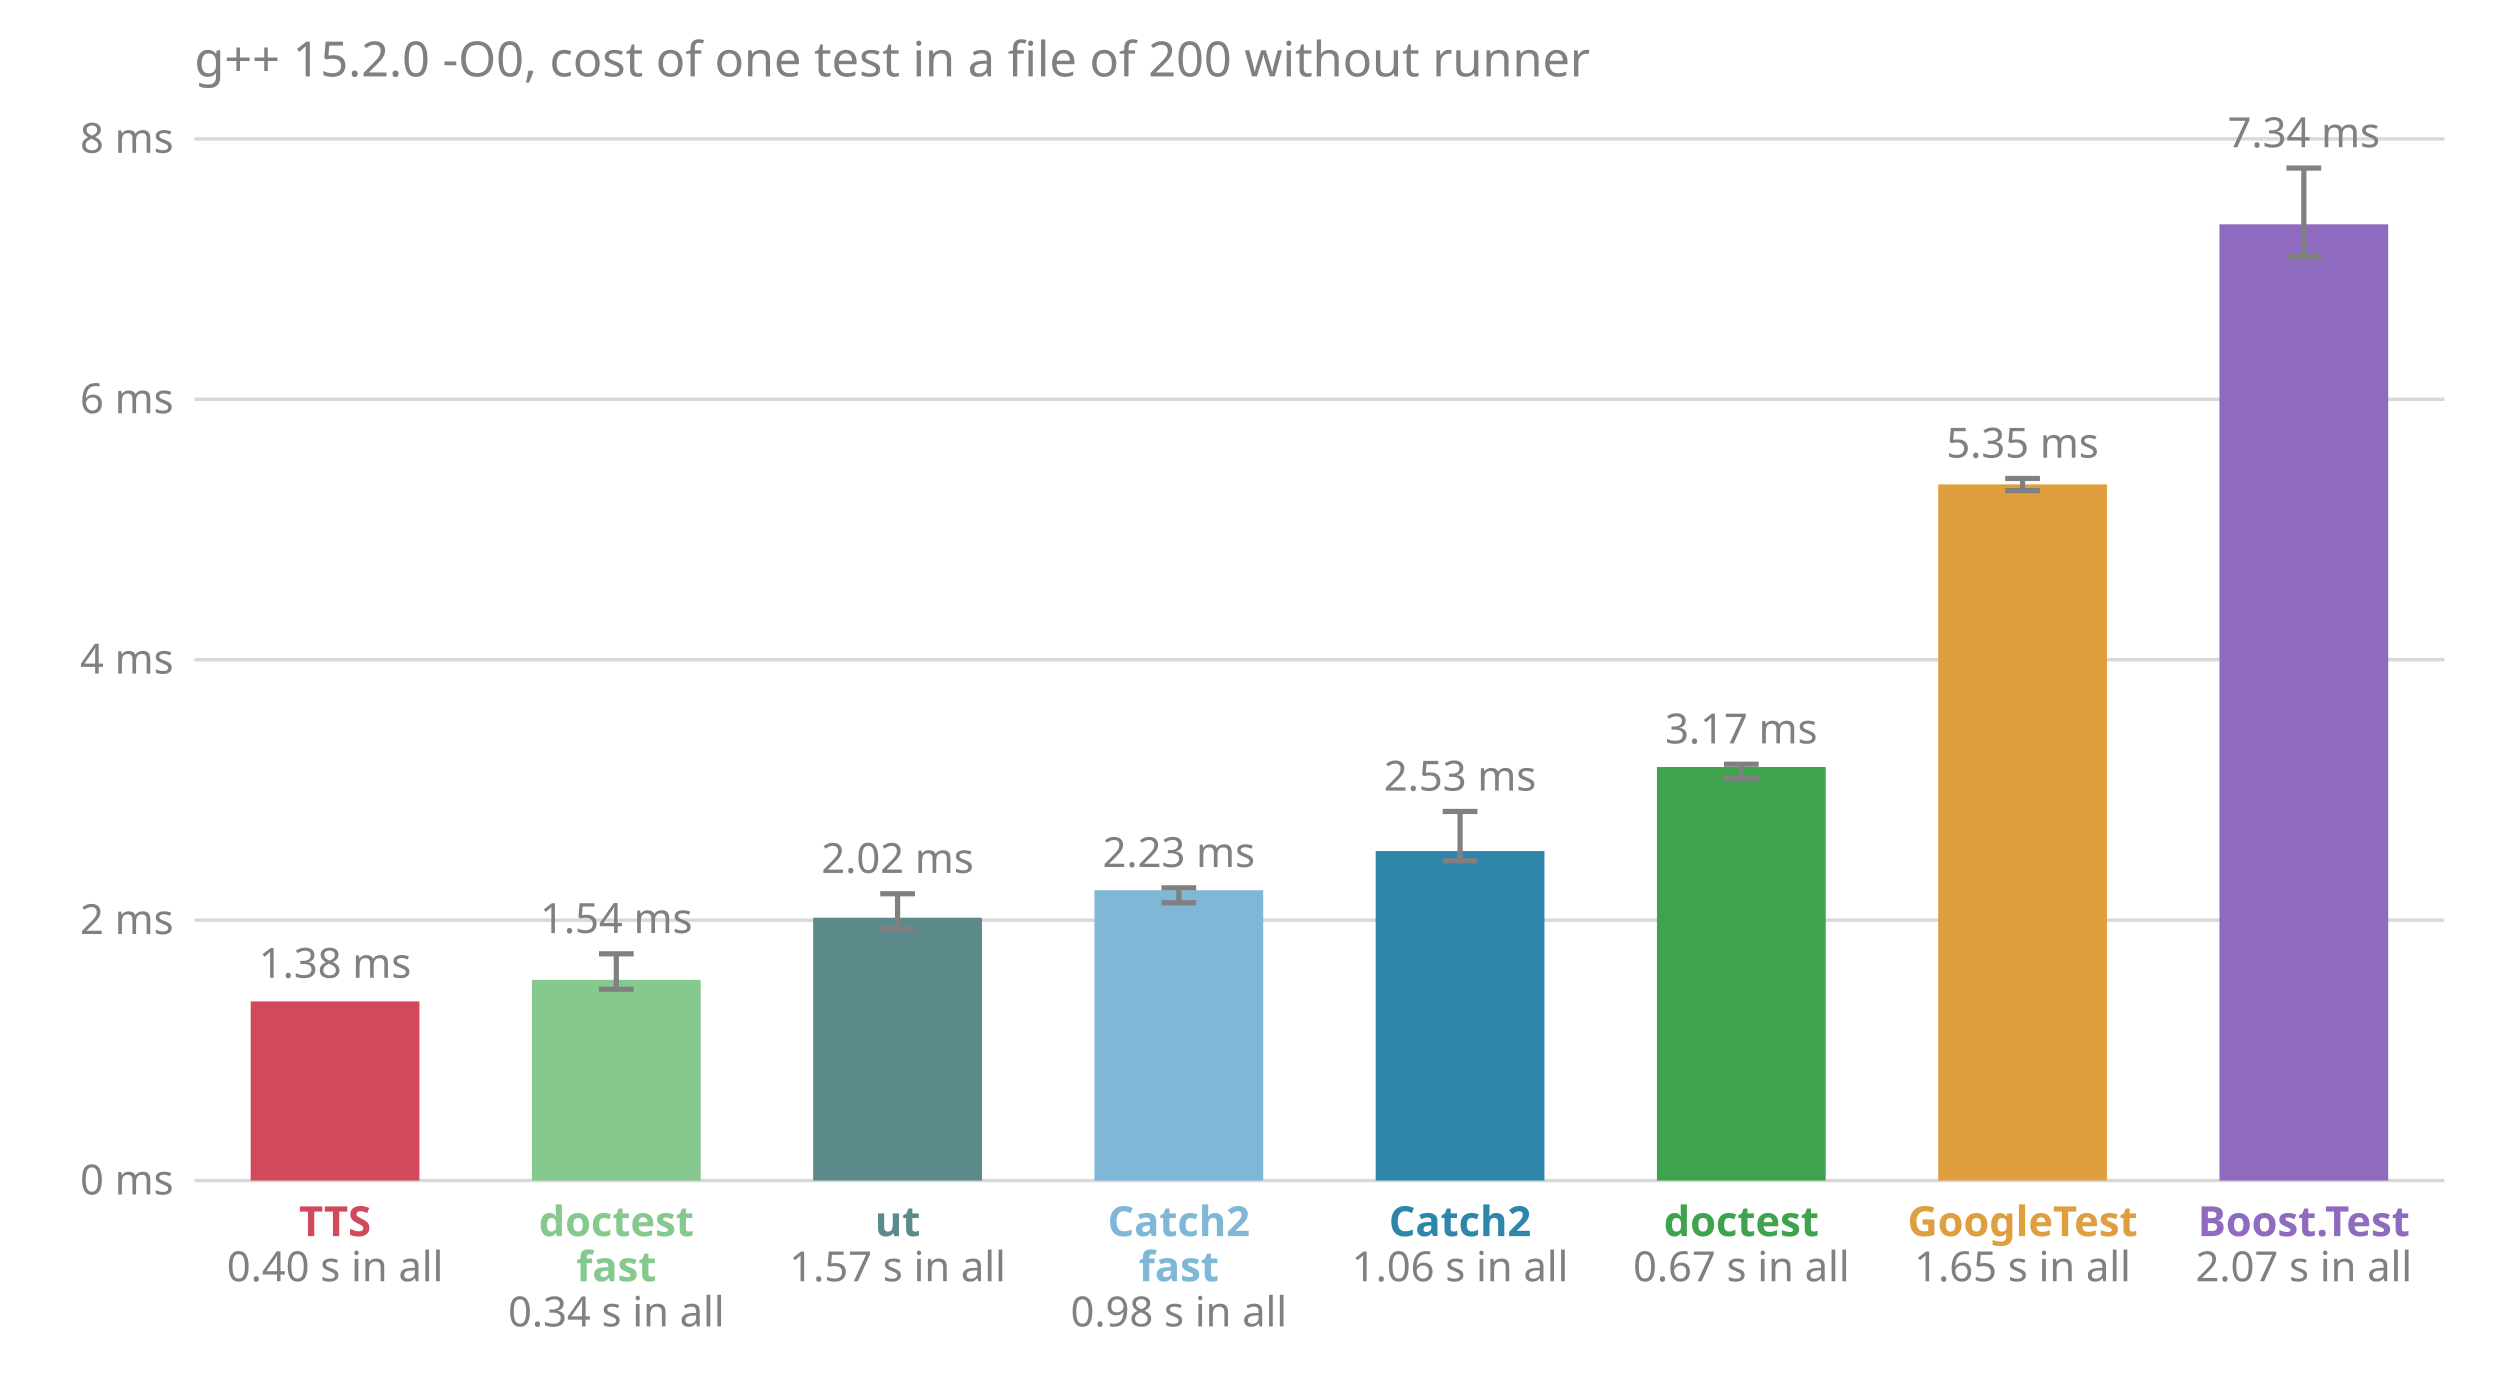
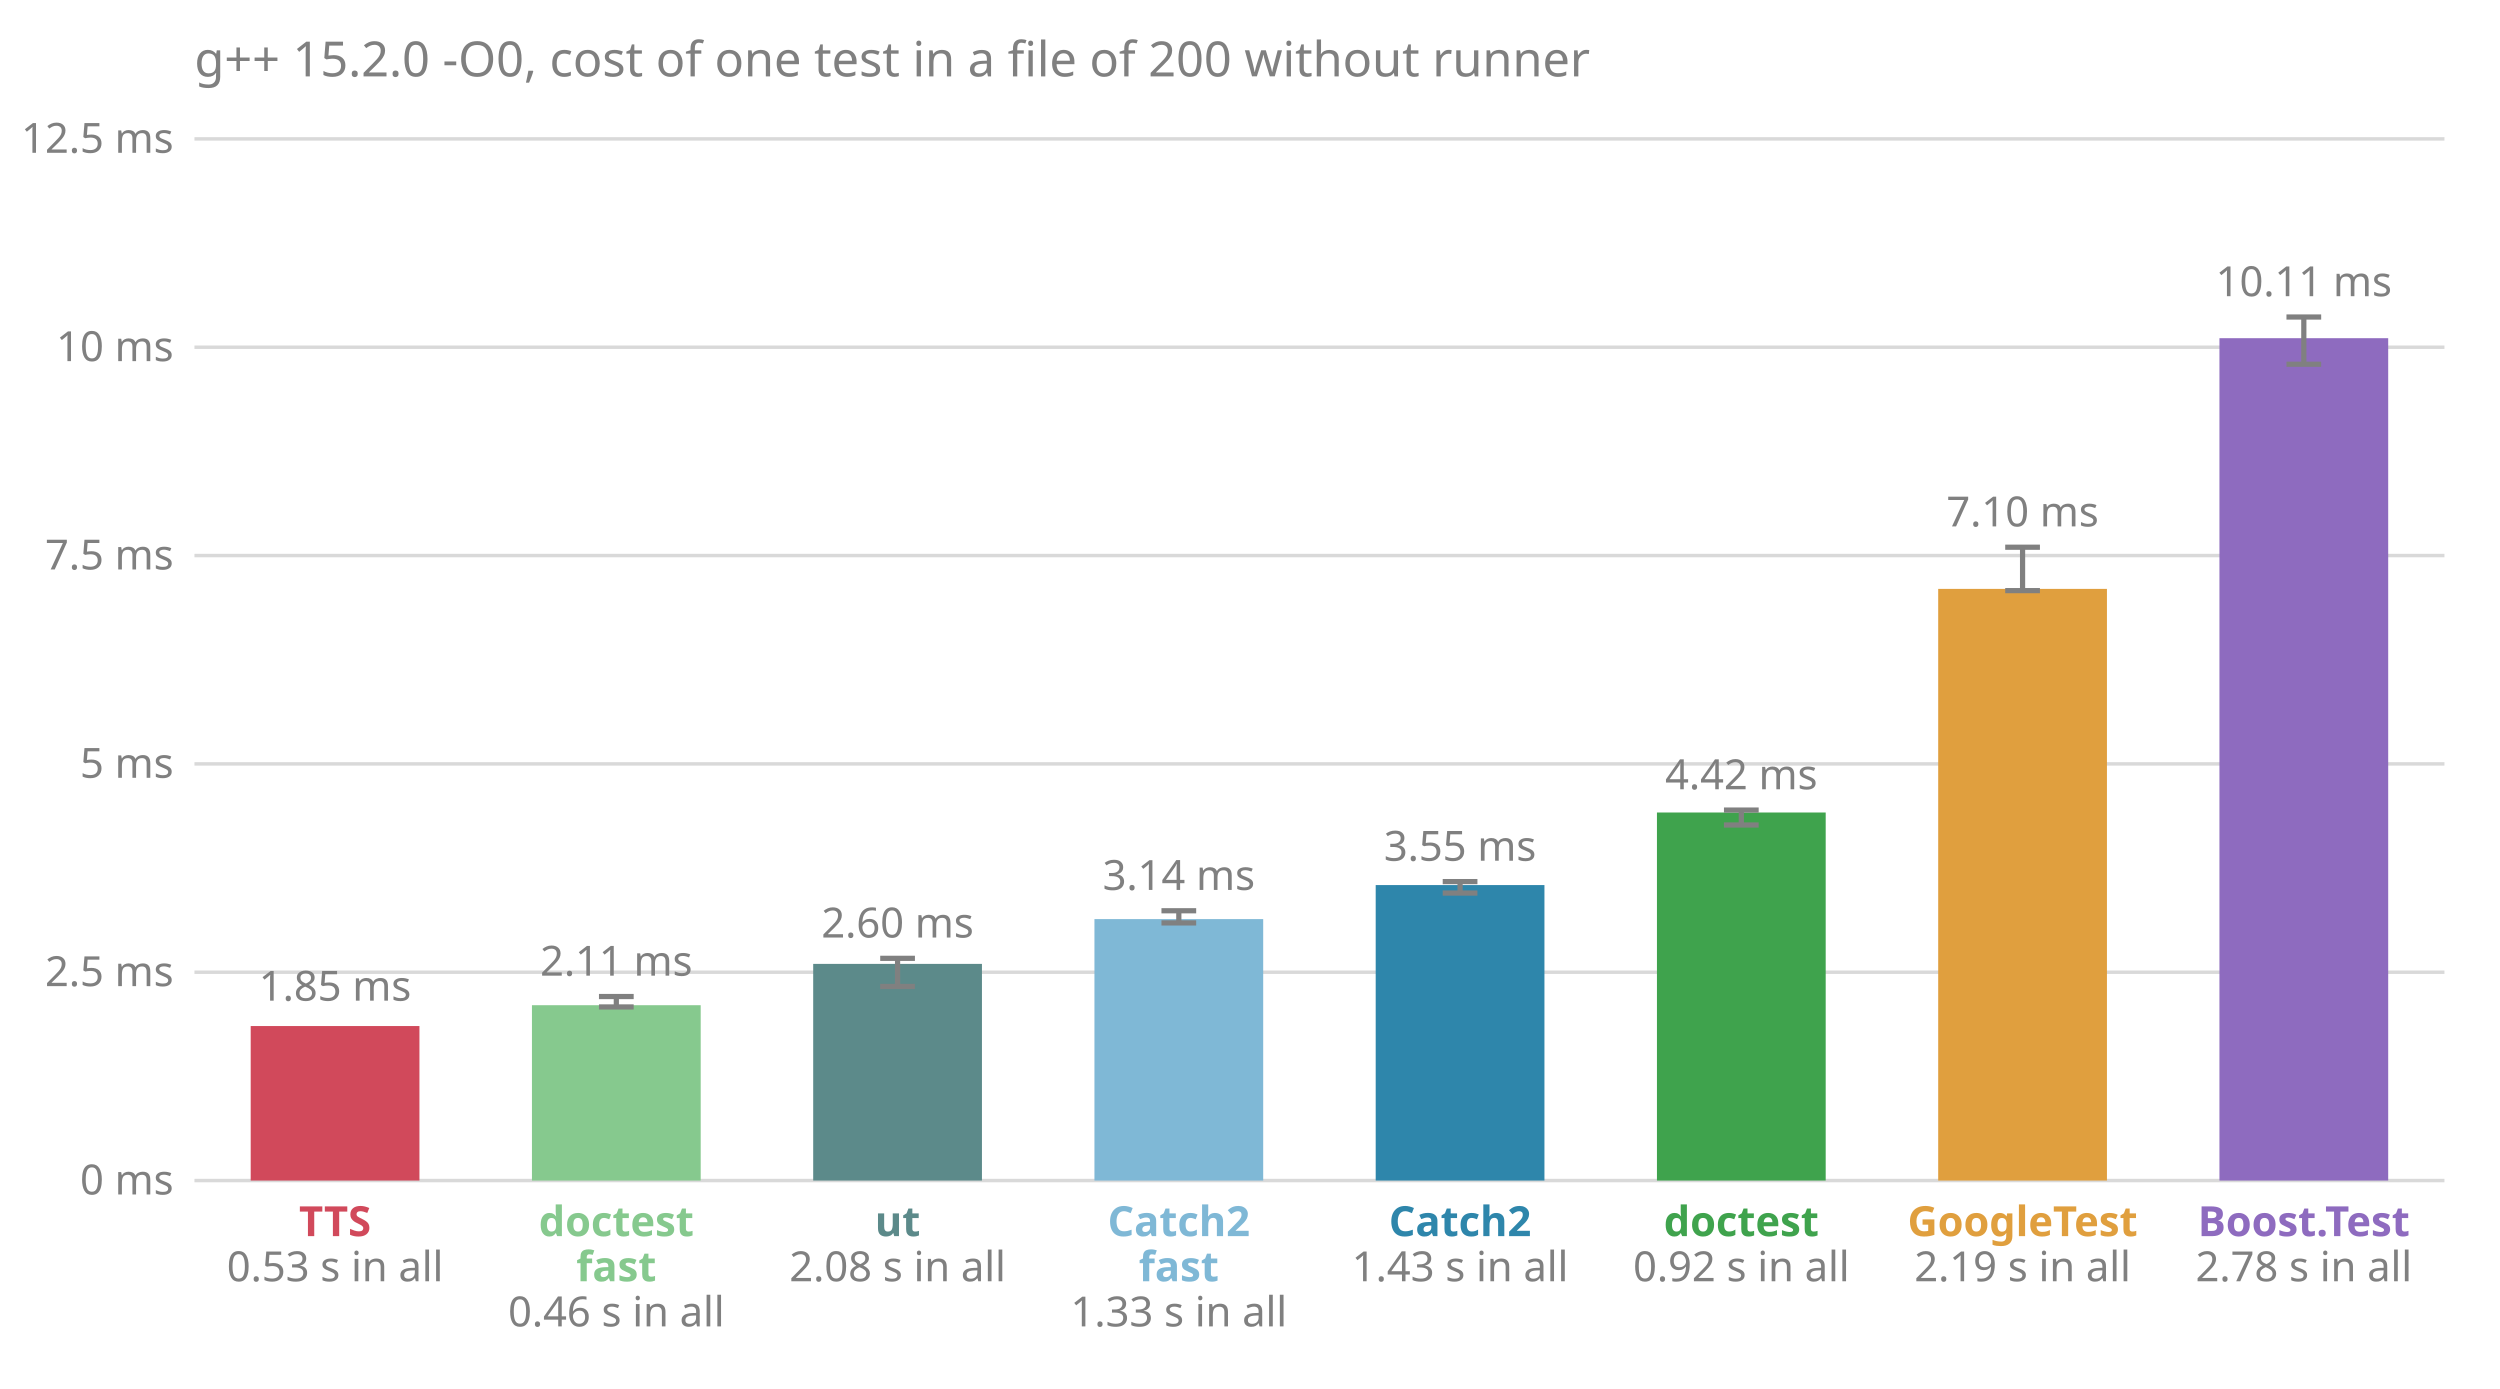
<svg xmlns="http://www.w3.org/2000/svg" viewBox="0 0 720 400" font-family="sans-serif" font-size="12">
  <text x="56.0" y="22.0" fill="#808080" font-size="14">g++ 15.2.0 -O0, cost of one test in a file of 200 without runner</text>
  <line x1="56.0" x2="704.0" y1="340.0" y2="340.0" stroke="#808080" stroke-opacity="0.3" />
  <text x="50.0" y="344.0" fill="#808080" text-anchor="end">0 ms</text>
-   <line x1="56.0" x2="704.0" y1="265.0" y2="265.0" stroke="#808080" stroke-opacity="0.3" />
-   <text x="50.0" y="269.0" fill="#808080" text-anchor="end">2 ms</text>
-   <line x1="56.0" x2="704.0" y1="190.0" y2="190.0" stroke="#808080" stroke-opacity="0.3" />
-   <text x="50.0" y="194.0" fill="#808080" text-anchor="end">4 ms</text>
-   <line x1="56.0" x2="704.0" y1="115.0" y2="115.0" stroke="#808080" stroke-opacity="0.3" />
-   <text x="50.0" y="119.0" fill="#808080" text-anchor="end">6 ms</text>
+   <line x1="56.0" x2="704.0" y1="280.0" y2="280.0" stroke="#808080" stroke-opacity="0.3" />
+   <text x="50.0" y="284.0" fill="#808080" text-anchor="end">2.5 ms</text>
+   <line x1="56.0" x2="704.0" y1="220.0" y2="220.0" stroke="#808080" stroke-opacity="0.3" />
+   <text x="50.0" y="224.0" fill="#808080" text-anchor="end">5 ms</text>
+   <line x1="56.0" x2="704.0" y1="160.0" y2="160.0" stroke="#808080" stroke-opacity="0.3" />
+   <text x="50.0" y="164.0" fill="#808080" text-anchor="end">7.5 ms</text>
+   <line x1="56.0" x2="704.0" y1="100.0" y2="100.0" stroke="#808080" stroke-opacity="0.3" />
+   <text x="50.0" y="104.0" fill="#808080" text-anchor="end">10 ms</text>
  <line x1="56.0" x2="704.0" y1="40.0" y2="40.0" stroke="#808080" stroke-opacity="0.3" />
-   <text x="50.0" y="44.0" fill="#808080" text-anchor="end">8 ms</text>
-   <rect x="72.2" y="288.4" width="48.6" height="51.6" fill="#d1495b" />
-   <text x="96.5" y="281.6" fill="#808080" text-anchor="middle">1.38 ms</text>
+   <text x="50.0" y="44.0" fill="#808080" text-anchor="end">12.5 ms</text>
+   <rect x="72.2" y="295.5" width="48.6" height="44.5" fill="#d1495b" />
+   <text x="96.5" y="288.2" fill="#808080" text-anchor="middle">1.85 ms</text>
  <text x="96.5" y="356.0" fill="#d1495b" font-weight="bold" text-anchor="middle">TTS</text>
-   <text x="96.5" y="369.0" fill="#808080" text-anchor="middle">0.40 s in all</text>
-   <rect x="153.2" y="282.2" width="48.6" height="57.8" fill="#86c98e" />
-   <line x1="177.5" x2="177.5" y1="284.9" y2="274.7" stroke="#808080" stroke-width="1.5" />
-   <line x1="172.5" x2="182.5" y1="284.9" y2="284.9" stroke="#808080" stroke-width="1.5" />
-   <line x1="172.5" x2="182.5" y1="274.7" y2="274.7" stroke="#808080" stroke-width="1.5" />
-   <text x="177.5" y="268.7" fill="#808080" text-anchor="middle">1.54 ms</text>
+   <text x="96.5" y="369.0" fill="#808080" text-anchor="middle">0.53 s in all</text>
+   <rect x="153.2" y="289.5" width="48.6" height="50.5" fill="#86c98e" />
+   <line x1="177.5" x2="177.5" y1="290.0" y2="287.0" stroke="#808080" stroke-width="1.5" />
+   <line x1="172.5" x2="182.5" y1="290.0" y2="290.0" stroke="#808080" stroke-width="1.5" />
+   <line x1="172.5" x2="182.5" y1="287.0" y2="287.0" stroke="#808080" stroke-width="1.5" />
+   <text x="177.5" y="281.0" fill="#808080" text-anchor="middle">2.11 ms</text>
  <text x="177.5" y="356.0" fill="#86c98e" font-weight="bold" text-anchor="middle">doctest</text>
  <text x="177.5" y="369.0" fill="#86c98e" font-weight="bold" text-anchor="middle">fast</text>
-   <text x="177.5" y="382.0" fill="#808080" text-anchor="middle">0.34 s in all</text>
-   <rect x="234.2" y="264.3" width="48.6" height="75.7" fill="#5c8a8a" />
-   <line x1="258.5" x2="258.5" y1="267.5" y2="257.4" stroke="#808080" stroke-width="1.5" />
-   <line x1="253.5" x2="263.5" y1="267.5" y2="267.5" stroke="#808080" stroke-width="1.5" />
-   <line x1="253.5" x2="263.5" y1="257.4" y2="257.4" stroke="#808080" stroke-width="1.5" />
-   <text x="258.5" y="251.4" fill="#808080" text-anchor="middle">2.02 ms</text>
+   <text x="177.5" y="382.0" fill="#808080" text-anchor="middle">0.46 s in all</text>
+   <rect x="234.2" y="277.6" width="48.6" height="62.4" fill="#5c8a8a" />
+   <line x1="258.5" x2="258.5" y1="284.1" y2="276.0" stroke="#808080" stroke-width="1.5" />
+   <line x1="253.5" x2="263.5" y1="284.1" y2="284.1" stroke="#808080" stroke-width="1.5" />
+   <line x1="253.5" x2="263.5" y1="276.0" y2="276.0" stroke="#808080" stroke-width="1.5" />
+   <text x="258.5" y="270.0" fill="#808080" text-anchor="middle">2.60 ms</text>
  <text x="258.5" y="356.0" fill="#5c8a8a" font-weight="bold" text-anchor="middle">ut</text>
-   <text x="258.5" y="369.0" fill="#808080" text-anchor="middle">1.57 s in all</text>
-   <rect x="315.2" y="256.4" width="48.6" height="83.6" fill="#7fb8d6" />
-   <line x1="339.5" x2="339.5" y1="260.0" y2="255.7" stroke="#808080" stroke-width="1.5" />
-   <line x1="334.5" x2="344.5" y1="260.0" y2="260.0" stroke="#808080" stroke-width="1.5" />
-   <line x1="334.5" x2="344.5" y1="255.7" y2="255.7" stroke="#808080" stroke-width="1.5" />
-   <text x="339.5" y="249.7" fill="#808080" text-anchor="middle">2.23 ms</text>
+   <text x="258.5" y="369.0" fill="#808080" text-anchor="middle">2.08 s in all</text>
+   <rect x="315.2" y="264.7" width="48.6" height="75.3" fill="#7fb8d6" />
+   <line x1="339.5" x2="339.5" y1="265.8" y2="262.3" stroke="#808080" stroke-width="1.5" />
+   <line x1="334.5" x2="344.5" y1="265.8" y2="265.8" stroke="#808080" stroke-width="1.5" />
+   <line x1="334.5" x2="344.5" y1="262.3" y2="262.3" stroke="#808080" stroke-width="1.5" />
+   <text x="339.5" y="256.3" fill="#808080" text-anchor="middle">3.14 ms</text>
  <text x="339.5" y="356.0" fill="#7fb8d6" font-weight="bold" text-anchor="middle">Catch2</text>
  <text x="339.5" y="369.0" fill="#7fb8d6" font-weight="bold" text-anchor="middle">fast</text>
-   <text x="339.5" y="382.0" fill="#808080" text-anchor="middle">0.98 s in all</text>
-   <rect x="396.2" y="245.1" width="48.6" height="94.9" fill="#2e86ab" />
-   <line x1="420.5" x2="420.5" y1="247.9" y2="233.7" stroke="#808080" stroke-width="1.5" />
-   <line x1="415.5" x2="425.5" y1="247.9" y2="247.9" stroke="#808080" stroke-width="1.5" />
-   <line x1="415.5" x2="425.5" y1="233.7" y2="233.7" stroke="#808080" stroke-width="1.5" />
-   <text x="420.5" y="227.7" fill="#808080" text-anchor="middle">2.53 ms</text>
+   <text x="339.5" y="382.0" fill="#808080" text-anchor="middle">1.33 s in all</text>
+   <rect x="396.2" y="254.9" width="48.6" height="85.1" fill="#2e86ab" />
+   <line x1="420.5" x2="420.5" y1="257.2" y2="253.9" stroke="#808080" stroke-width="1.5" />
+   <line x1="415.5" x2="425.5" y1="257.2" y2="257.2" stroke="#808080" stroke-width="1.5" />
+   <line x1="415.5" x2="425.5" y1="253.9" y2="253.9" stroke="#808080" stroke-width="1.5" />
+   <text x="420.5" y="247.9" fill="#808080" text-anchor="middle">3.55 ms</text>
  <text x="420.5" y="356.0" fill="#2e86ab" font-weight="bold" text-anchor="middle">Catch2</text>
-   <text x="420.5" y="369.0" fill="#808080" text-anchor="middle">1.06 s in all</text>
-   <rect x="477.2" y="220.9" width="48.6" height="119.1" fill="#3fa34d" />
-   <line x1="501.5" x2="501.5" y1="224.2" y2="220.1" stroke="#808080" stroke-width="1.5" />
-   <line x1="496.5" x2="506.5" y1="224.2" y2="224.2" stroke="#808080" stroke-width="1.5" />
-   <line x1="496.5" x2="506.5" y1="220.1" y2="220.1" stroke="#808080" stroke-width="1.5" />
-   <text x="501.5" y="214.1" fill="#808080" text-anchor="middle">3.17 ms</text>
+   <text x="420.5" y="369.0" fill="#808080" text-anchor="middle">1.43 s in all</text>
+   <rect x="477.2" y="234.0" width="48.6" height="106.0" fill="#3fa34d" />
+   <line x1="501.5" x2="501.5" y1="237.6" y2="233.3" stroke="#808080" stroke-width="1.5" />
+   <line x1="496.5" x2="506.5" y1="237.6" y2="237.6" stroke="#808080" stroke-width="1.5" />
+   <line x1="496.5" x2="506.5" y1="233.3" y2="233.3" stroke="#808080" stroke-width="1.5" />
+   <text x="501.5" y="227.3" fill="#808080" text-anchor="middle">4.42 ms</text>
  <text x="501.5" y="356.0" fill="#3fa34d" font-weight="bold" text-anchor="middle">doctest</text>
-   <text x="501.5" y="369.0" fill="#808080" text-anchor="middle">0.67 s in all</text>
-   <rect x="558.2" y="139.5" width="48.6" height="200.5" fill="#e09f3e" />
-   <line x1="582.5" x2="582.5" y1="141.3" y2="137.8" stroke="#808080" stroke-width="1.5" />
-   <line x1="577.5" x2="587.5" y1="141.3" y2="141.3" stroke="#808080" stroke-width="1.5" />
-   <line x1="577.5" x2="587.5" y1="137.8" y2="137.8" stroke="#808080" stroke-width="1.5" />
-   <text x="582.5" y="131.8" fill="#808080" text-anchor="middle">5.35 ms</text>
+   <text x="501.5" y="369.0" fill="#808080" text-anchor="middle">0.92 s in all</text>
+   <rect x="558.2" y="169.6" width="48.6" height="170.4" fill="#e09f3e" />
+   <line x1="582.5" x2="582.5" y1="170.1" y2="157.6" stroke="#808080" stroke-width="1.5" />
+   <line x1="577.5" x2="587.5" y1="170.1" y2="170.1" stroke="#808080" stroke-width="1.5" />
+   <line x1="577.5" x2="587.5" y1="157.6" y2="157.6" stroke="#808080" stroke-width="1.5" />
+   <text x="582.5" y="151.6" fill="#808080" text-anchor="middle">7.10 ms</text>
  <text x="582.5" y="356.0" fill="#e09f3e" font-weight="bold" text-anchor="middle">GoogleTest</text>
-   <text x="582.5" y="369.0" fill="#808080" text-anchor="middle">1.65 s in all</text>
-   <rect x="639.2" y="64.6" width="48.6" height="275.4" fill="#8e6bbf" />
-   <line x1="663.5" x2="663.5" y1="73.9" y2="48.4" stroke="#808080" stroke-width="1.5" />
-   <line x1="658.5" x2="668.5" y1="73.9" y2="73.9" stroke="#808080" stroke-width="1.5" />
-   <line x1="658.5" x2="668.5" y1="48.4" y2="48.4" stroke="#808080" stroke-width="1.5" />
-   <text x="663.5" y="42.4" fill="#808080" text-anchor="middle">7.34 ms</text>
+   <text x="582.5" y="369.0" fill="#808080" text-anchor="middle">2.19 s in all</text>
+   <rect x="639.2" y="97.4" width="48.6" height="242.6" fill="#8e6bbf" />
+   <line x1="663.5" x2="663.5" y1="104.9" y2="91.3" stroke="#808080" stroke-width="1.5" />
+   <line x1="658.5" x2="668.5" y1="104.9" y2="104.9" stroke="#808080" stroke-width="1.5" />
+   <line x1="658.5" x2="668.5" y1="91.3" y2="91.3" stroke="#808080" stroke-width="1.5" />
+   <text x="663.5" y="85.3" fill="#808080" text-anchor="middle">10.11 ms</text>
  <text x="663.5" y="356.0" fill="#8e6bbf" font-weight="bold" text-anchor="middle">Boost.Test</text>
-   <text x="663.5" y="369.0" fill="#808080" text-anchor="middle">2.07 s in all</text>
+   <text x="663.5" y="369.0" fill="#808080" text-anchor="middle">2.78 s in all</text>
</svg>
